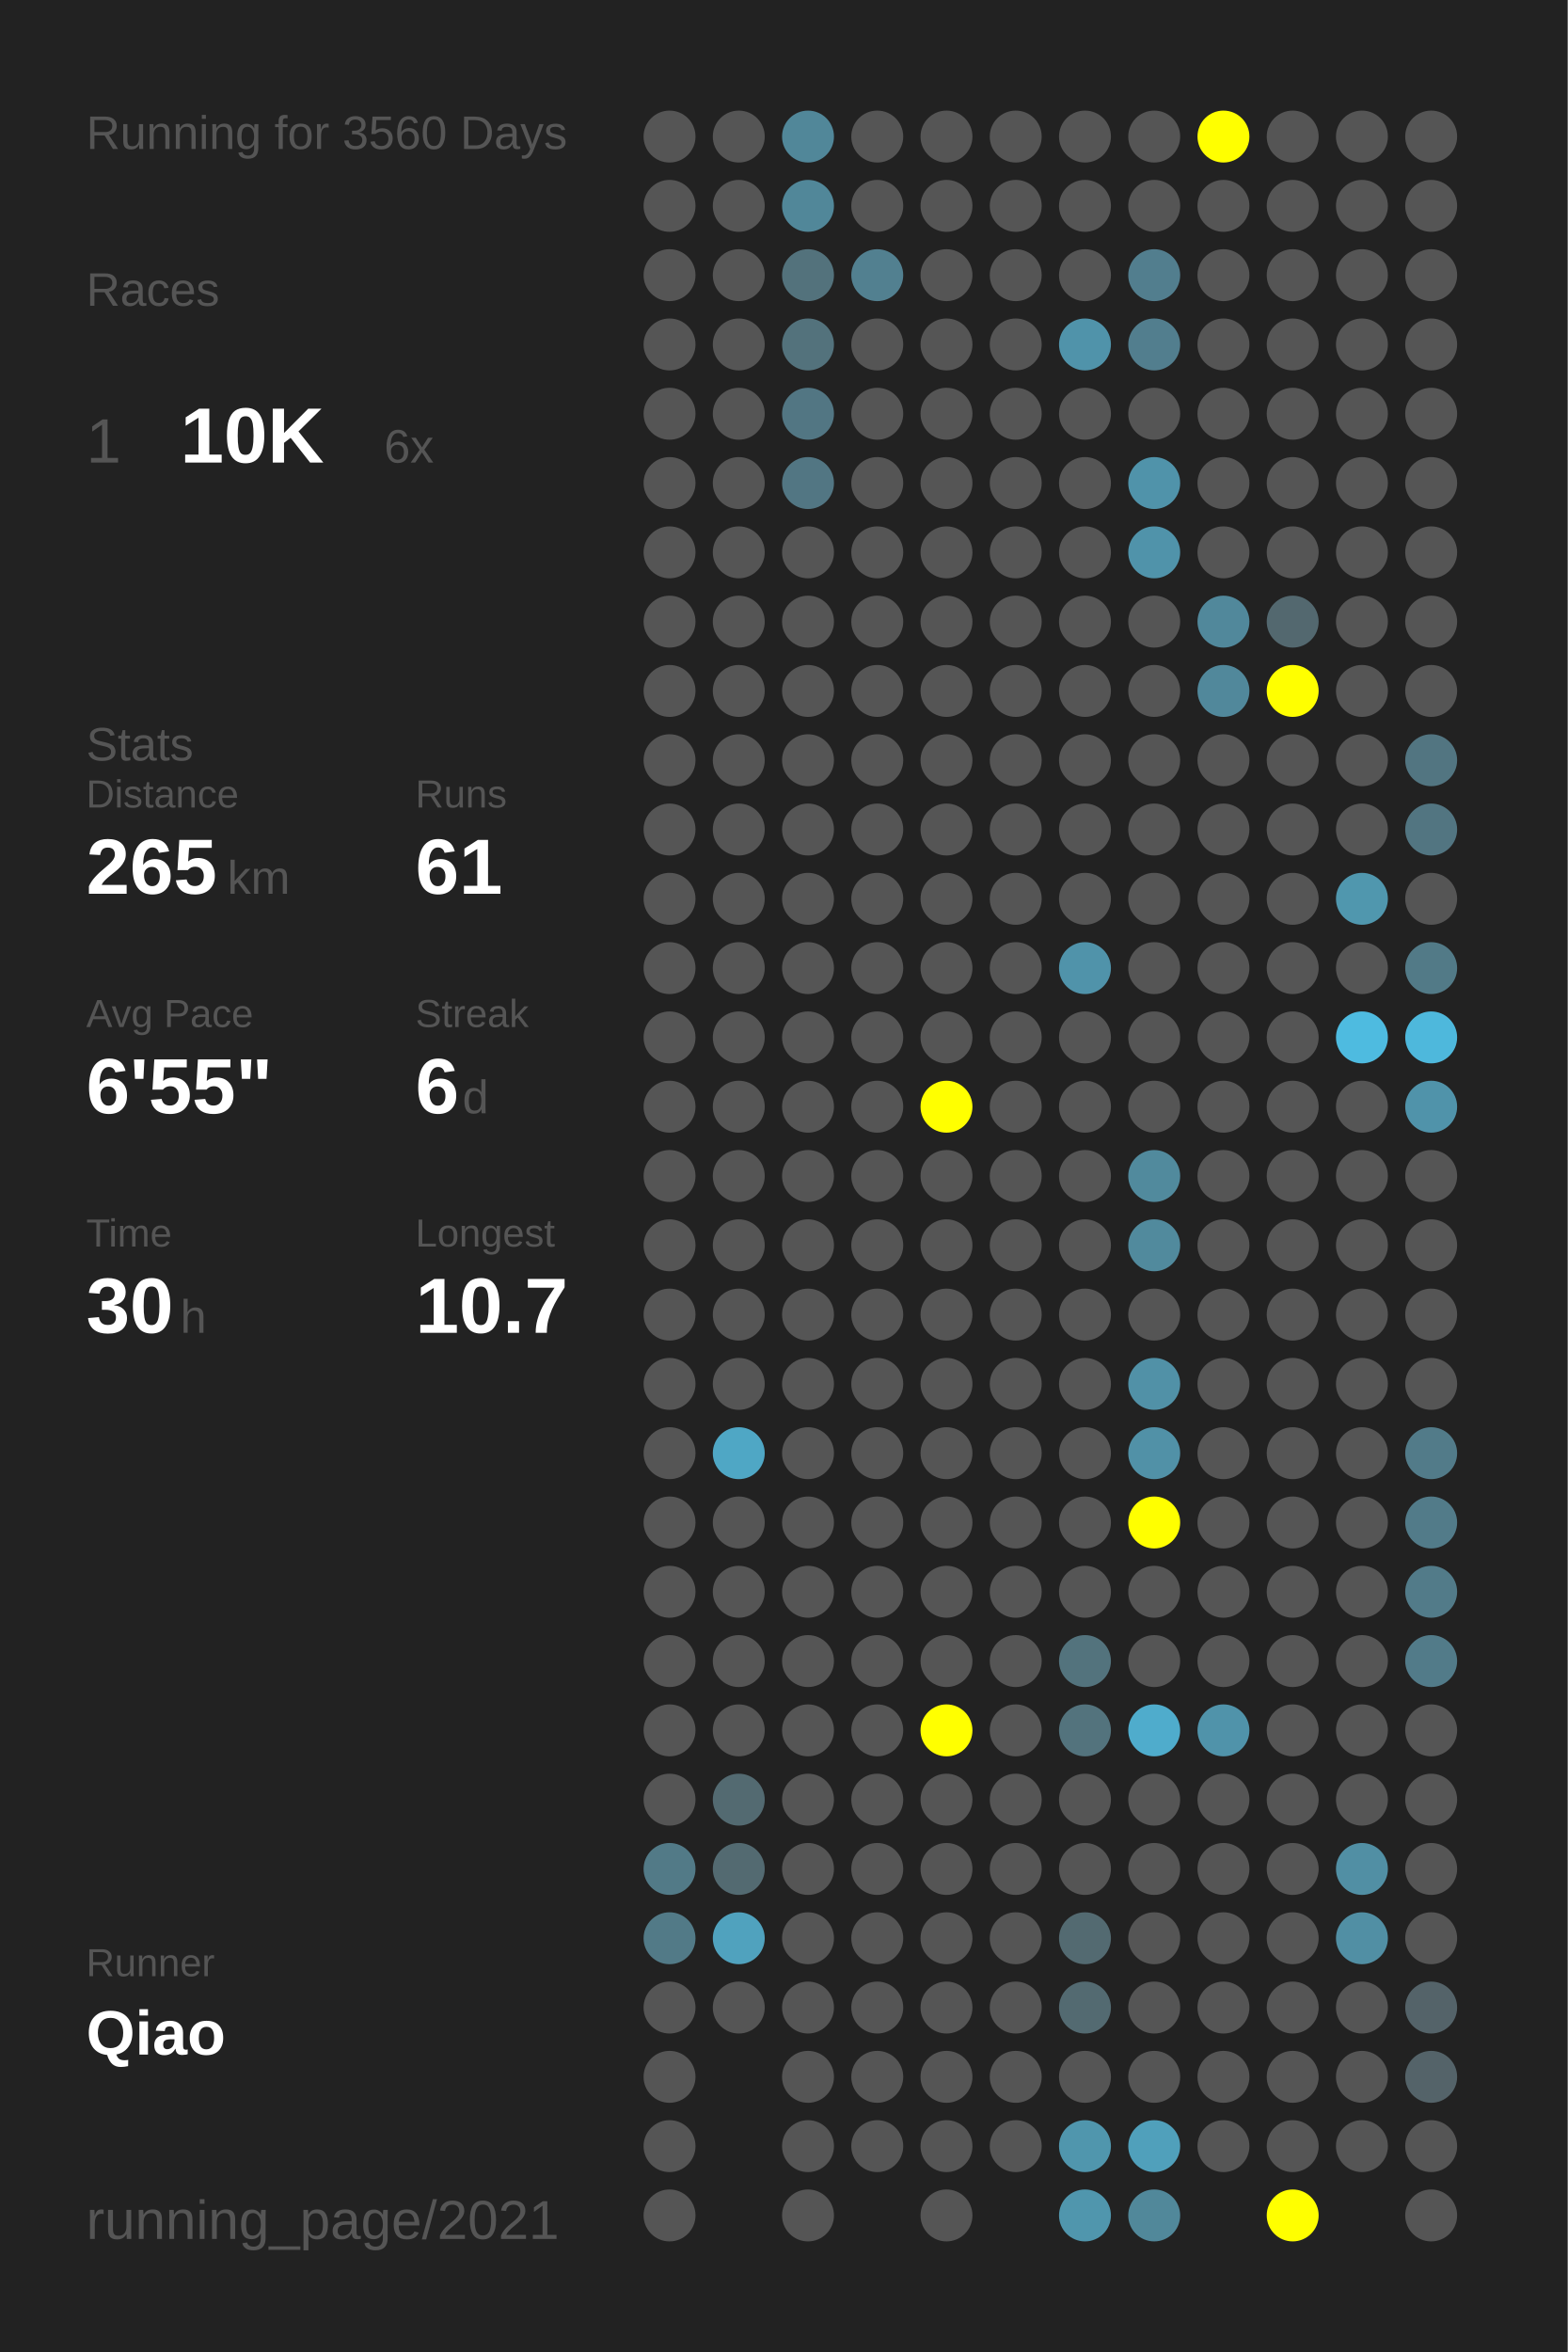
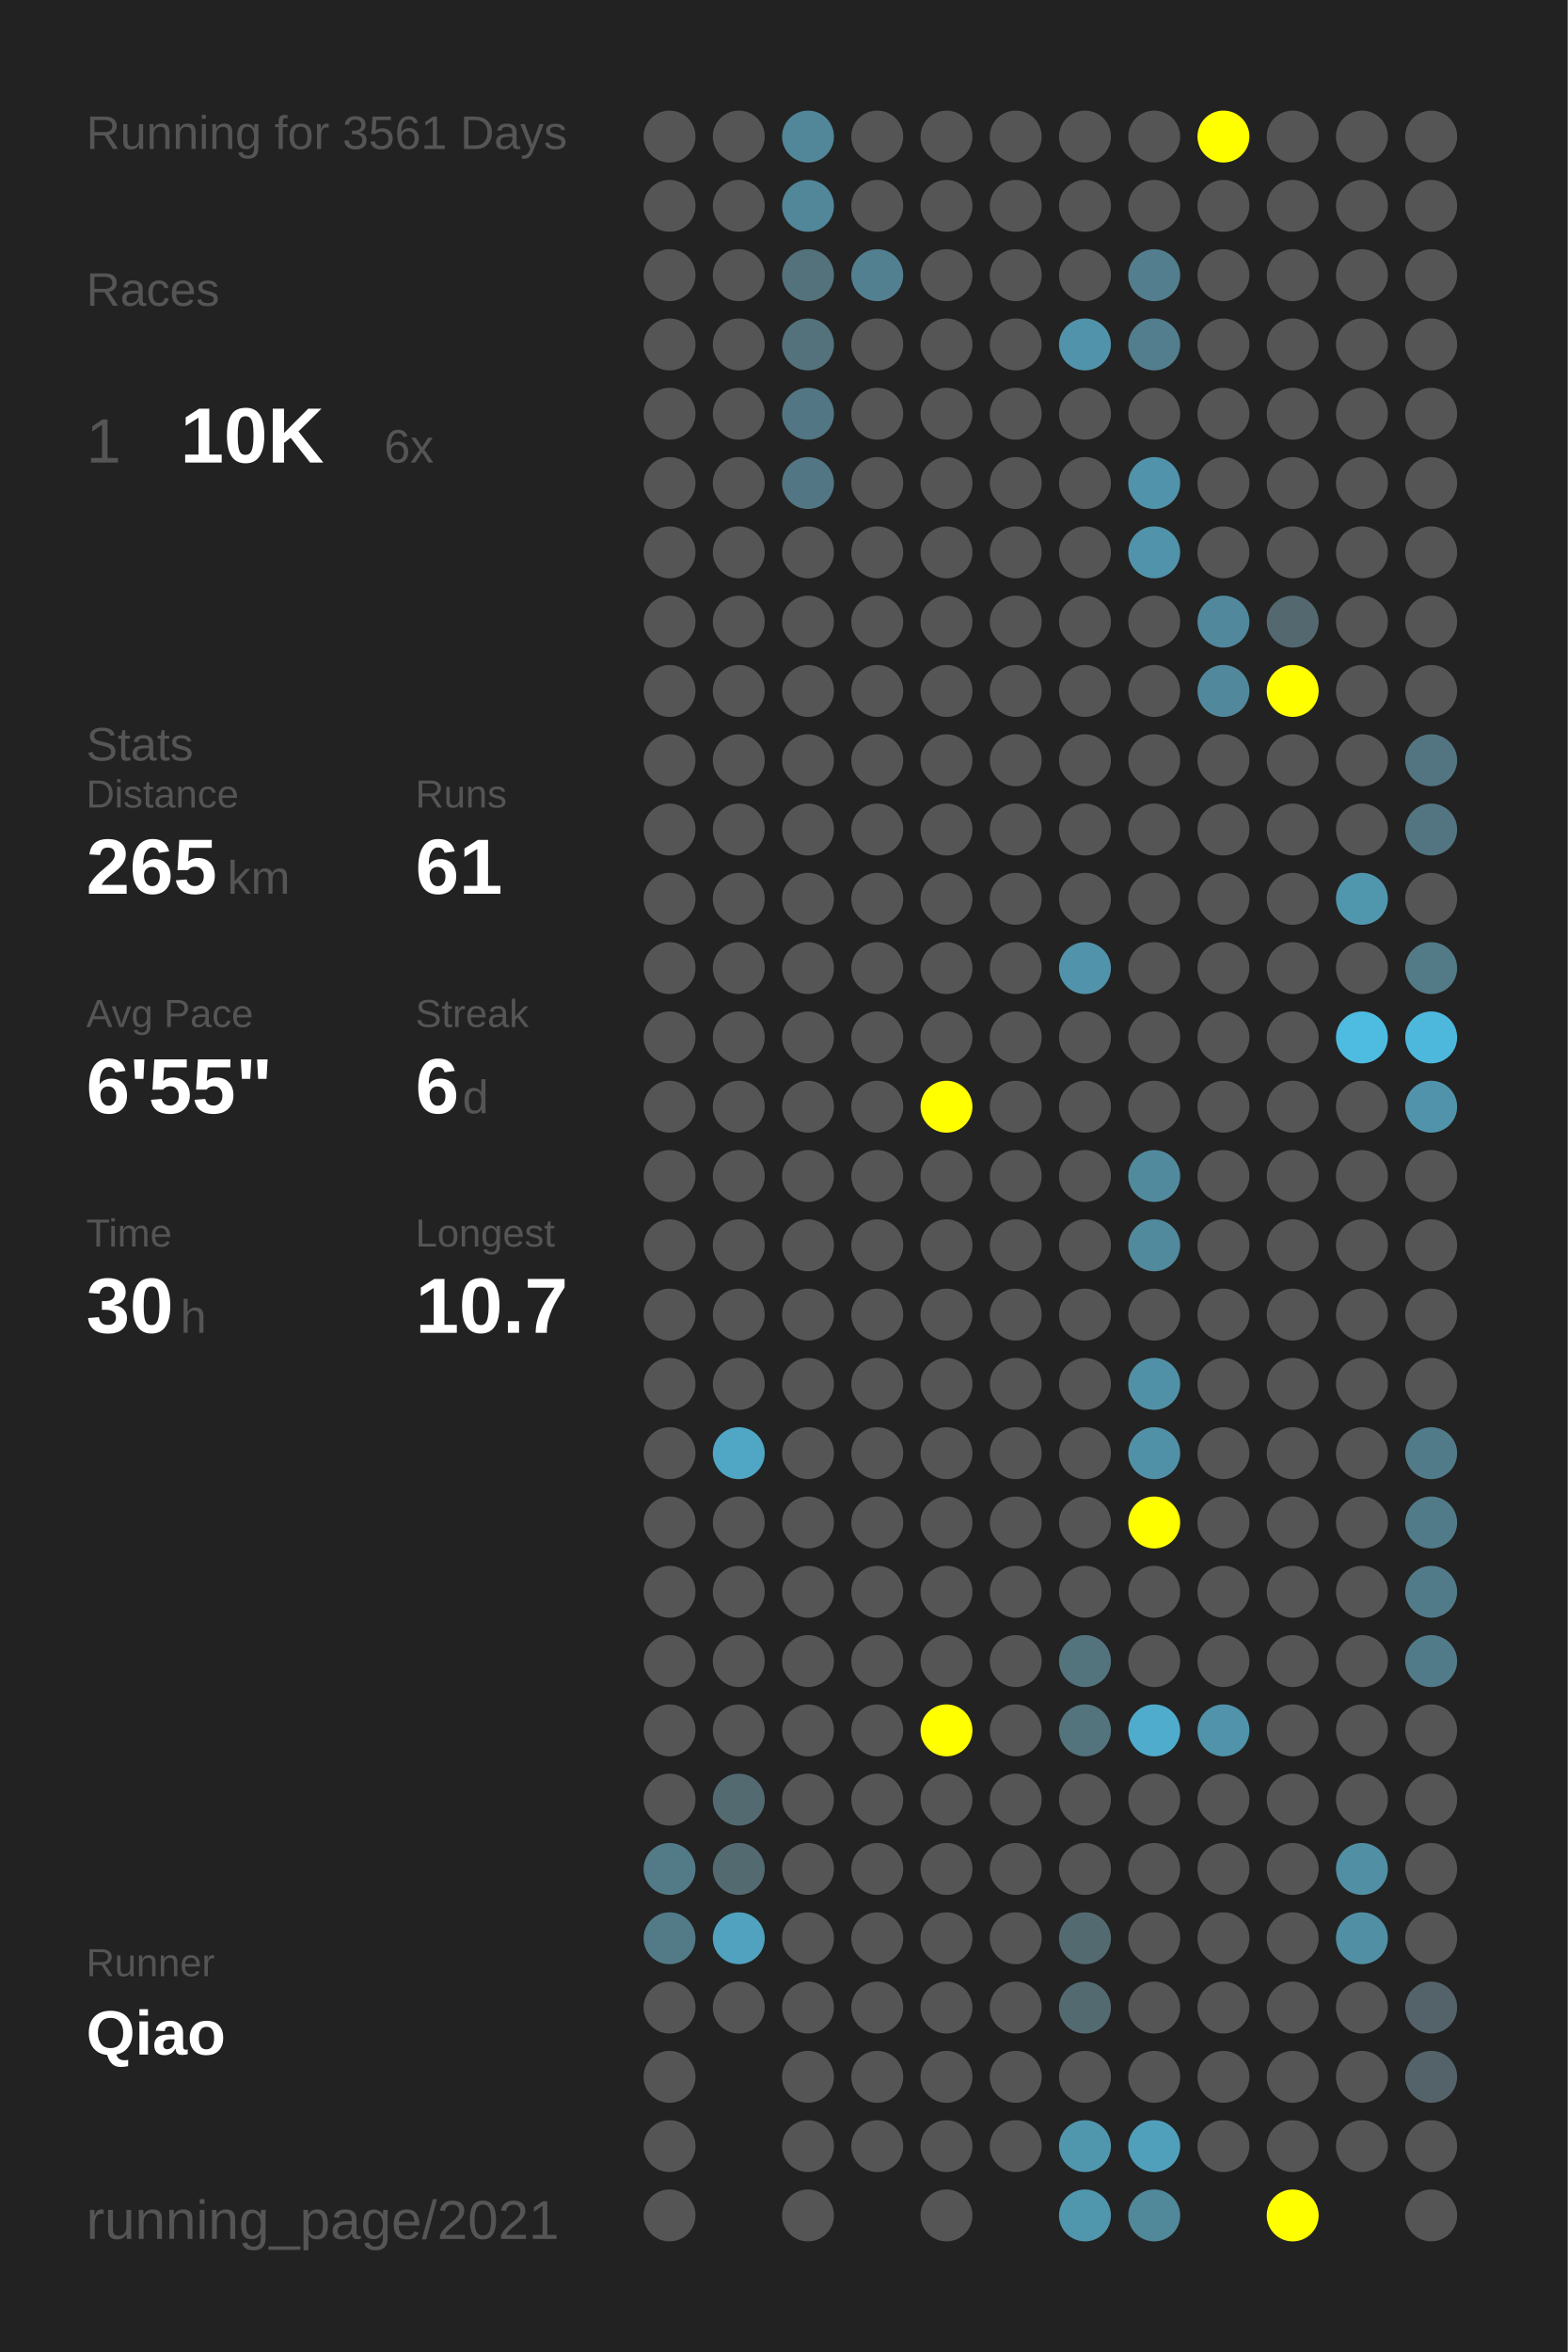
<svg xmlns="http://www.w3.org/2000/svg" baseProfile="full" height="300mm" version="1.1" viewBox="0,0,200,300" width="200mm">
  <defs />
  <rect fill="#222222" height="300" width="200" x="0" y="0" />
-   <text fill="#555555" style="font-size:6px; font-family:Arial;" x="11" y="19">Running for 3560 Days</text>
+   <text fill="#555555" style="font-size:6px; font-family:Arial;" x="11" y="19">Running for 3561 Days</text>
  <text fill="#555555" style="font-size:6px; font-family:Arial;" x="11" y="39">Races</text>
  <text fill="#555555" style="font-size:8px; font-family:Arial;" x="11" y="59">1</text>
  <text fill="#FFFFFF" style="font-size:10px; font-family:Arial; font-weight:bold;" x="23" y="59">10K</text>
  <text fill="#555555" style="font-size:6px; font-family:Arial;" x="49" y="59">6x</text>
  <text fill="#555555" style="font-size:6px; font-family:Arial;" x="11" y="97">Stats</text>
  <text fill="#555555" style="font-size:5px; font-family:Arial;" x="11" y="103">Distance</text>
  <text fill="#FFFFFF" style="font-size:10px; font-family:Arial; font-weight:bold;" x="11" y="114">265</text>
  <text fill="#555555" style="font-size:6px; font-family:Arial;" x="29" y="114">km</text>
  <text fill="#555555" style="font-size:5px; font-family:Arial;" x="53" y="103">Runs</text>
  <text fill="#FFFFFF" style="font-size:10px; font-family:Arial; font-weight:bold;" x="53" y="114">61</text>
  <text fill="#555555" style="font-size:5px; font-family:Arial;" x="11" y="131">Avg Pace</text>
  <text fill="#FFFFFF" style="font-size:10px; font-family:Arial; font-weight:bold;" x="11" y="142">6'55"</text>
  <text fill="#555555" style="font-size:5px; font-family:Arial;" x="53" y="131">Streak</text>
  <text fill="#FFFFFF" style="font-size:10px; font-family:Arial; font-weight:bold;" x="53" y="142">6</text>
  <text fill="#555555" style="font-size:6px; font-family:Arial;" x="59" y="142">d</text>
  <text fill="#555555" style="font-size:5px; font-family:Arial;" x="11" y="159">Time</text>
  <text fill="#FFFFFF" style="font-size:10px; font-family:Arial; font-weight:bold;" x="11" y="170">30</text>
  <text fill="#555555" style="font-size:6px; font-family:Arial;" x="23" y="170">h</text>
  <text fill="#555555" style="font-size:5px; font-family:Arial;" x="53" y="159">Longest</text>
  <text fill="#FFFFFF" style="font-size:10px; font-family:Arial; font-weight:bold;" x="53" y="170">10.7</text>
  <text fill="#555555" style="font-size:5px; font-family:Arial;" x="11" y="252.065">Runner</text>
  <text fill="#FFFFFF" style="font-size:8px; font-family:Arial; font-weight:bold;" x="11" y="262.065">Qiao</text>
  <text fill="#555555" style="font-size:7px; font-family:Arial;" x="11" y="285.581">running_page/2021</text>
  <circle cx="85.417" cy="17.419" fill="#555555" r="3.312" />
  <circle cx="85.417" cy="26.258" fill="#555555" r="3.312" />
  <circle cx="85.417" cy="35.097" fill="#555555" r="3.312" />
  <circle cx="85.417" cy="43.935" fill="#555555" r="3.312" />
  <circle cx="85.417" cy="52.774" fill="#555555" r="3.312" />
  <circle cx="85.417" cy="61.613" fill="#555555" r="3.312" />
  <circle cx="85.417" cy="70.452" fill="#555555" r="3.312" />
  <circle cx="85.417" cy="79.29" fill="#555555" r="3.312" />
  <circle cx="85.417" cy="88.129" fill="#555555" r="3.312" />
  <circle cx="85.417" cy="96.968" fill="#555555" r="3.312" />
  <circle cx="85.417" cy="105.806" fill="#555555" r="3.312" />
  <circle cx="85.417" cy="114.645" fill="#555555" r="3.312" />
  <circle cx="85.417" cy="123.484" fill="#555555" r="3.312" />
  <circle cx="85.417" cy="132.323" fill="#555555" r="3.312" />
  <circle cx="85.417" cy="141.161" fill="#555555" r="3.312" />
  <circle cx="85.417" cy="150" fill="#555555" r="3.312" />
  <circle cx="85.417" cy="158.839" fill="#555555" r="3.312" />
  <circle cx="85.417" cy="167.677" fill="#555555" r="3.312" />
  <circle cx="85.417" cy="176.516" fill="#555555" r="3.312" />
  <circle cx="85.417" cy="185.355" fill="#555555" r="3.312" />
  <circle cx="85.417" cy="194.194" fill="#555555" r="3.312" />
  <circle cx="85.417" cy="203.032" fill="#555555" r="3.312" />
  <circle cx="85.417" cy="211.871" fill="#555555" r="3.312" />
  <circle cx="85.417" cy="220.71" fill="#555555" r="3.312" />
  <circle cx="85.417" cy="229.548" fill="#555555" r="3.312" />
  <circle cx="85.417" cy="238.387" fill="#527a87" r="3.312" />
  <circle cx="85.417" cy="247.226" fill="#527a87" r="3.312" />
  <circle cx="85.417" cy="256.065" fill="#555555" r="3.312" />
  <circle cx="85.417" cy="264.903" fill="#555555" r="3.312" />
  <circle cx="85.417" cy="273.742" fill="#555555" r="3.312" />
  <circle cx="85.417" cy="282.581" fill="#555555" r="3.312" />
  <circle cx="94.25" cy="17.419" fill="#555555" r="3.312" />
  <circle cx="94.25" cy="26.258" fill="#555555" r="3.312" />
  <circle cx="94.25" cy="35.097" fill="#555555" r="3.312" />
  <circle cx="94.25" cy="43.935" fill="#555555" r="3.312" />
  <circle cx="94.25" cy="52.774" fill="#555555" r="3.312" />
  <circle cx="94.25" cy="61.613" fill="#555555" r="3.312" />
  <circle cx="94.25" cy="70.452" fill="#555555" r="3.312" />
  <circle cx="94.25" cy="79.29" fill="#555555" r="3.312" />
  <circle cx="94.25" cy="88.129" fill="#555555" r="3.312" />
  <circle cx="94.25" cy="96.968" fill="#555555" r="3.312" />
  <circle cx="94.25" cy="105.806" fill="#555555" r="3.312" />
  <circle cx="94.25" cy="114.645" fill="#555555" r="3.312" />
  <circle cx="94.25" cy="123.484" fill="#555555" r="3.312" />
  <circle cx="94.25" cy="132.323" fill="#555555" r="3.312" />
  <circle cx="94.25" cy="141.161" fill="#555555" r="3.312" />
  <circle cx="94.25" cy="150" fill="#555555" r="3.312" />
  <circle cx="94.25" cy="158.839" fill="#555555" r="3.312" />
  <circle cx="94.25" cy="167.677" fill="#555555" r="3.312" />
  <circle cx="94.25" cy="176.516" fill="#555555" r="3.312" />
  <circle cx="94.25" cy="185.355" fill="#4fa7c5" r="3.312" />
  <circle cx="94.25" cy="194.194" fill="#555555" r="3.312" />
  <circle cx="94.25" cy="203.032" fill="#555555" r="3.312" />
  <circle cx="94.25" cy="211.871" fill="#555555" r="3.312" />
  <circle cx="94.25" cy="220.71" fill="#555555" r="3.312" />
  <circle cx="94.25" cy="229.548" fill="#536a71" r="3.312" />
  <circle cx="94.25" cy="238.387" fill="#536a71" r="3.312" />
  <circle cx="94.25" cy="247.226" fill="#50a2be" r="3.312" />
  <circle cx="94.25" cy="256.065" fill="#555555" r="3.312" />
  <circle cx="103.083" cy="17.419" fill="#518799" r="3.312" />
  <circle cx="103.083" cy="26.258" fill="#518799" r="3.312" />
  <circle cx="103.083" cy="35.097" fill="#53727c" r="3.312" />
  <circle cx="103.083" cy="43.935" fill="#53727c" r="3.312" />
  <circle cx="103.083" cy="52.774" fill="#527683" r="3.312" />
  <circle cx="103.083" cy="61.613" fill="#527683" r="3.312" />
  <circle cx="103.083" cy="70.452" fill="#555555" r="3.312" />
  <circle cx="103.083" cy="79.29" fill="#555555" r="3.312" />
  <circle cx="103.083" cy="88.129" fill="#555555" r="3.312" />
  <circle cx="103.083" cy="96.968" fill="#555555" r="3.312" />
  <circle cx="103.083" cy="105.806" fill="#555555" r="3.312" />
  <circle cx="103.083" cy="114.645" fill="#555555" r="3.312" />
  <circle cx="103.083" cy="123.484" fill="#555555" r="3.312" />
  <circle cx="103.083" cy="132.323" fill="#555555" r="3.312" />
  <circle cx="103.083" cy="141.161" fill="#555555" r="3.312" />
  <circle cx="103.083" cy="150" fill="#555555" r="3.312" />
  <circle cx="103.083" cy="158.839" fill="#555555" r="3.312" />
  <circle cx="103.083" cy="167.677" fill="#555555" r="3.312" />
  <circle cx="103.083" cy="176.516" fill="#555555" r="3.312" />
  <circle cx="103.083" cy="185.355" fill="#555555" r="3.312" />
  <circle cx="103.083" cy="194.194" fill="#555555" r="3.312" />
  <circle cx="103.083" cy="203.032" fill="#555555" r="3.312" />
  <circle cx="103.083" cy="211.871" fill="#555555" r="3.312" />
  <circle cx="103.083" cy="220.71" fill="#555555" r="3.312" />
  <circle cx="103.083" cy="229.548" fill="#555555" r="3.312" />
  <circle cx="103.083" cy="238.387" fill="#555555" r="3.312" />
  <circle cx="103.083" cy="247.226" fill="#555555" r="3.312" />
  <circle cx="103.083" cy="256.065" fill="#555555" r="3.312" />
  <circle cx="103.083" cy="264.903" fill="#555555" r="3.312" />
  <circle cx="103.083" cy="273.742" fill="#555555" r="3.312" />
  <circle cx="103.083" cy="282.581" fill="#555555" r="3.312" />
  <circle cx="111.917" cy="17.419" fill="#555555" r="3.312" />
  <circle cx="111.917" cy="26.258" fill="#555555" r="3.312" />
  <circle cx="111.917" cy="35.097" fill="#528090" r="3.312" />
  <circle cx="111.917" cy="43.935" fill="#555555" r="3.312" />
  <circle cx="111.917" cy="52.774" fill="#555555" r="3.312" />
  <circle cx="111.917" cy="61.613" fill="#555555" r="3.312" />
  <circle cx="111.917" cy="70.452" fill="#555555" r="3.312" />
  <circle cx="111.917" cy="79.29" fill="#555555" r="3.312" />
  <circle cx="111.917" cy="88.129" fill="#555555" r="3.312" />
  <circle cx="111.917" cy="96.968" fill="#555555" r="3.312" />
  <circle cx="111.917" cy="105.806" fill="#555555" r="3.312" />
  <circle cx="111.917" cy="114.645" fill="#555555" r="3.312" />
  <circle cx="111.917" cy="123.484" fill="#555555" r="3.312" />
  <circle cx="111.917" cy="132.323" fill="#555555" r="3.312" />
  <circle cx="111.917" cy="141.161" fill="#555555" r="3.312" />
  <circle cx="111.917" cy="150" fill="#555555" r="3.312" />
  <circle cx="111.917" cy="158.839" fill="#555555" r="3.312" />
  <circle cx="111.917" cy="167.677" fill="#555555" r="3.312" />
  <circle cx="111.917" cy="176.516" fill="#555555" r="3.312" />
  <circle cx="111.917" cy="185.355" fill="#555555" r="3.312" />
  <circle cx="111.917" cy="194.194" fill="#555555" r="3.312" />
  <circle cx="111.917" cy="203.032" fill="#555555" r="3.312" />
  <circle cx="111.917" cy="211.871" fill="#555555" r="3.312" />
  <circle cx="111.917" cy="220.71" fill="#555555" r="3.312" />
  <circle cx="111.917" cy="229.548" fill="#555555" r="3.312" />
  <circle cx="111.917" cy="238.387" fill="#555555" r="3.312" />
  <circle cx="111.917" cy="247.226" fill="#555555" r="3.312" />
  <circle cx="111.917" cy="256.065" fill="#555555" r="3.312" />
  <circle cx="111.917" cy="264.903" fill="#555555" r="3.312" />
  <circle cx="111.917" cy="273.742" fill="#555555" r="3.312" />
  <circle cx="120.75" cy="17.419" fill="#555555" r="3.312" />
  <circle cx="120.75" cy="26.258" fill="#555555" r="3.312" />
  <circle cx="120.75" cy="35.097" fill="#555555" r="3.312" />
  <circle cx="120.75" cy="43.935" fill="#555555" r="3.312" />
  <circle cx="120.75" cy="52.774" fill="#555555" r="3.312" />
  <circle cx="120.75" cy="61.613" fill="#555555" r="3.312" />
  <circle cx="120.75" cy="70.452" fill="#555555" r="3.312" />
  <circle cx="120.75" cy="79.29" fill="#555555" r="3.312" />
  <circle cx="120.75" cy="88.129" fill="#555555" r="3.312" />
  <circle cx="120.75" cy="96.968" fill="#555555" r="3.312" />
  <circle cx="120.75" cy="105.806" fill="#555555" r="3.312" />
  <circle cx="120.75" cy="114.645" fill="#555555" r="3.312" />
  <circle cx="120.75" cy="123.484" fill="#555555" r="3.312" />
  <circle cx="120.75" cy="132.323" fill="#555555" r="3.312" />
  <circle cx="120.75" cy="141.161" fill="#FFFF00" r="3.312" />
  <circle cx="120.75" cy="150" fill="#555555" r="3.312" />
  <circle cx="120.75" cy="158.839" fill="#555555" r="3.312" />
  <circle cx="120.75" cy="167.677" fill="#555555" r="3.312" />
  <circle cx="120.75" cy="176.516" fill="#555555" r="3.312" />
  <circle cx="120.75" cy="185.355" fill="#555555" r="3.312" />
  <circle cx="120.75" cy="194.194" fill="#555555" r="3.312" />
  <circle cx="120.75" cy="203.032" fill="#555555" r="3.312" />
  <circle cx="120.75" cy="211.871" fill="#555555" r="3.312" />
  <circle cx="120.75" cy="220.71" fill="#FFFF00" r="3.312" />
  <circle cx="120.75" cy="229.548" fill="#555555" r="3.312" />
  <circle cx="120.75" cy="238.387" fill="#555555" r="3.312" />
  <circle cx="120.75" cy="247.226" fill="#555555" r="3.312" />
  <circle cx="120.75" cy="256.065" fill="#555555" r="3.312" />
  <circle cx="120.75" cy="264.903" fill="#555555" r="3.312" />
  <circle cx="120.75" cy="273.742" fill="#555555" r="3.312" />
  <circle cx="120.75" cy="282.581" fill="#555555" r="3.312" />
  <circle cx="129.583" cy="17.419" fill="#555555" r="3.312" />
  <circle cx="129.583" cy="26.258" fill="#555555" r="3.312" />
  <circle cx="129.583" cy="35.097" fill="#555555" r="3.312" />
  <circle cx="129.583" cy="43.935" fill="#555555" r="3.312" />
  <circle cx="129.583" cy="52.774" fill="#555555" r="3.312" />
  <circle cx="129.583" cy="61.613" fill="#555555" r="3.312" />
  <circle cx="129.583" cy="70.452" fill="#555555" r="3.312" />
  <circle cx="129.583" cy="79.29" fill="#555555" r="3.312" />
  <circle cx="129.583" cy="88.129" fill="#555555" r="3.312" />
  <circle cx="129.583" cy="96.968" fill="#555555" r="3.312" />
  <circle cx="129.583" cy="105.806" fill="#555555" r="3.312" />
  <circle cx="129.583" cy="114.645" fill="#555555" r="3.312" />
  <circle cx="129.583" cy="123.484" fill="#555555" r="3.312" />
  <circle cx="129.583" cy="132.323" fill="#555555" r="3.312" />
  <circle cx="129.583" cy="141.161" fill="#555555" r="3.312" />
  <circle cx="129.583" cy="150" fill="#555555" r="3.312" />
  <circle cx="129.583" cy="158.839" fill="#555555" r="3.312" />
  <circle cx="129.583" cy="167.677" fill="#555555" r="3.312" />
  <circle cx="129.583" cy="176.516" fill="#555555" r="3.312" />
  <circle cx="129.583" cy="185.355" fill="#555555" r="3.312" />
  <circle cx="129.583" cy="194.194" fill="#555555" r="3.312" />
  <circle cx="129.583" cy="203.032" fill="#555555" r="3.312" />
  <circle cx="129.583" cy="211.871" fill="#555555" r="3.312" />
  <circle cx="129.583" cy="220.71" fill="#555555" r="3.312" />
  <circle cx="129.583" cy="229.548" fill="#555555" r="3.312" />
  <circle cx="129.583" cy="238.387" fill="#555555" r="3.312" />
  <circle cx="129.583" cy="247.226" fill="#555555" r="3.312" />
  <circle cx="129.583" cy="256.065" fill="#555555" r="3.312" />
  <circle cx="129.583" cy="264.903" fill="#555555" r="3.312" />
  <circle cx="129.583" cy="273.742" fill="#555555" r="3.312" />
  <circle cx="138.417" cy="17.419" fill="#555555" r="3.312" />
  <circle cx="138.417" cy="26.258" fill="#555555" r="3.312" />
  <circle cx="138.417" cy="35.097" fill="#555555" r="3.312" />
  <circle cx="138.417" cy="43.935" fill="#5093aa" r="3.312" />
  <circle cx="138.417" cy="52.774" fill="#555555" r="3.312" />
  <circle cx="138.417" cy="61.613" fill="#555555" r="3.312" />
  <circle cx="138.417" cy="70.452" fill="#555555" r="3.312" />
  <circle cx="138.417" cy="79.29" fill="#555555" r="3.312" />
  <circle cx="138.417" cy="88.129" fill="#555555" r="3.312" />
  <circle cx="138.417" cy="96.968" fill="#555555" r="3.312" />
  <circle cx="138.417" cy="105.806" fill="#555555" r="3.312" />
  <circle cx="138.417" cy="114.645" fill="#555555" r="3.312" />
  <circle cx="138.417" cy="123.484" fill="#5093aa" r="3.312" />
  <circle cx="138.417" cy="132.323" fill="#555555" r="3.312" />
  <circle cx="138.417" cy="141.161" fill="#555555" r="3.312" />
  <circle cx="138.417" cy="150" fill="#555555" r="3.312" />
  <circle cx="138.417" cy="158.839" fill="#555555" r="3.312" />
  <circle cx="138.417" cy="167.677" fill="#555555" r="3.312" />
  <circle cx="138.417" cy="176.516" fill="#555555" r="3.312" />
  <circle cx="138.417" cy="185.355" fill="#555555" r="3.312" />
  <circle cx="138.417" cy="194.194" fill="#555555" r="3.312" />
  <circle cx="138.417" cy="203.032" fill="#555555" r="3.312" />
  <circle cx="138.417" cy="211.871" fill="#53737d" r="3.312" />
  <circle cx="138.417" cy="220.71" fill="#53737d" r="3.312" />
  <circle cx="138.417" cy="229.548" fill="#555555" r="3.312" />
  <circle cx="138.417" cy="238.387" fill="#555555" r="3.312" />
  <circle cx="138.417" cy="247.226" fill="#536a71" r="3.312" />
  <circle cx="138.417" cy="256.065" fill="#536a71" r="3.312" />
  <circle cx="138.417" cy="264.903" fill="#555555" r="3.312" />
  <circle cx="138.417" cy="273.742" fill="#5096ad" r="3.312" />
  <circle cx="138.417" cy="282.581" fill="#5096ad" r="3.312" />
  <circle cx="147.25" cy="17.419" fill="#555555" r="3.312" />
  <circle cx="147.25" cy="26.258" fill="#555555" r="3.312" />
  <circle cx="147.25" cy="35.097" fill="#527e8e" r="3.312" />
  <circle cx="147.25" cy="43.935" fill="#527e8e" r="3.312" />
  <circle cx="147.25" cy="52.774" fill="#555555" r="3.312" />
  <circle cx="147.25" cy="61.613" fill="#5093aa" r="3.312" />
  <circle cx="147.25" cy="70.452" fill="#5093aa" r="3.312" />
  <circle cx="147.25" cy="79.29" fill="#555555" r="3.312" />
  <circle cx="147.25" cy="88.129" fill="#555555" r="3.312" />
  <circle cx="147.25" cy="96.968" fill="#555555" r="3.312" />
  <circle cx="147.25" cy="105.806" fill="#555555" r="3.312" />
  <circle cx="147.25" cy="114.645" fill="#555555" r="3.312" />
  <circle cx="147.25" cy="123.484" fill="#555555" r="3.312" />
  <circle cx="147.25" cy="132.323" fill="#555555" r="3.312" />
  <circle cx="147.25" cy="141.161" fill="#555555" r="3.312" />
  <circle cx="147.25" cy="150" fill="#518a9d" r="3.312" />
  <circle cx="147.25" cy="158.839" fill="#518a9d" r="3.312" />
  <circle cx="147.25" cy="167.677" fill="#555555" r="3.312" />
  <circle cx="147.25" cy="176.516" fill="#5191a7" r="3.312" />
  <circle cx="147.25" cy="185.355" fill="#5191a7" r="3.312" />
  <circle cx="147.25" cy="194.194" fill="#FFFF00" r="3.312" />
  <circle cx="147.25" cy="203.032" fill="#555555" r="3.312" />
  <circle cx="147.25" cy="211.871" fill="#555555" r="3.312" />
  <circle cx="147.25" cy="220.71" fill="#4faccc" r="3.312" />
  <circle cx="147.25" cy="229.548" fill="#555555" r="3.312" />
  <circle cx="147.25" cy="238.387" fill="#555555" r="3.312" />
  <circle cx="147.25" cy="247.226" fill="#555555" r="3.312" />
  <circle cx="147.25" cy="256.065" fill="#555555" r="3.312" />
  <circle cx="147.25" cy="264.903" fill="#555555" r="3.312" />
  <circle cx="147.25" cy="273.742" fill="#50a0bb" r="3.312" />
  <circle cx="147.25" cy="282.581" fill="#51889a" r="3.312" />
  <circle cx="156.083" cy="17.419" fill="#FFFF00" r="3.312" />
  <circle cx="156.083" cy="26.258" fill="#555555" r="3.312" />
  <circle cx="156.083" cy="35.097" fill="#555555" r="3.312" />
  <circle cx="156.083" cy="43.935" fill="#555555" r="3.312" />
  <circle cx="156.083" cy="52.774" fill="#555555" r="3.312" />
  <circle cx="156.083" cy="61.613" fill="#555555" r="3.312" />
  <circle cx="156.083" cy="70.452" fill="#555555" r="3.312" />
  <circle cx="156.083" cy="79.29" fill="#51889b" r="3.312" />
  <circle cx="156.083" cy="88.129" fill="#51889b" r="3.312" />
  <circle cx="156.083" cy="96.968" fill="#555555" r="3.312" />
  <circle cx="156.083" cy="105.806" fill="#555555" r="3.312" />
  <circle cx="156.083" cy="114.645" fill="#555555" r="3.312" />
  <circle cx="156.083" cy="123.484" fill="#555555" r="3.312" />
  <circle cx="156.083" cy="132.323" fill="#555555" r="3.312" />
  <circle cx="156.083" cy="141.161" fill="#555555" r="3.312" />
  <circle cx="156.083" cy="150" fill="#555555" r="3.312" />
  <circle cx="156.083" cy="158.839" fill="#555555" r="3.312" />
  <circle cx="156.083" cy="167.677" fill="#555555" r="3.312" />
  <circle cx="156.083" cy="176.516" fill="#555555" r="3.312" />
  <circle cx="156.083" cy="185.355" fill="#555555" r="3.312" />
  <circle cx="156.083" cy="194.194" fill="#555555" r="3.312" />
  <circle cx="156.083" cy="203.032" fill="#555555" r="3.312" />
  <circle cx="156.083" cy="211.871" fill="#555555" r="3.312" />
  <circle cx="156.083" cy="220.71" fill="#5093aa" r="3.312" />
  <circle cx="156.083" cy="229.548" fill="#555555" r="3.312" />
  <circle cx="156.083" cy="238.387" fill="#555555" r="3.312" />
  <circle cx="156.083" cy="247.226" fill="#555555" r="3.312" />
  <circle cx="156.083" cy="256.065" fill="#555555" r="3.312" />
  <circle cx="156.083" cy="264.903" fill="#555555" r="3.312" />
  <circle cx="156.083" cy="273.742" fill="#555555" r="3.312" />
  <circle cx="164.917" cy="17.419" fill="#555555" r="3.312" />
  <circle cx="164.917" cy="26.258" fill="#555555" r="3.312" />
  <circle cx="164.917" cy="35.097" fill="#555555" r="3.312" />
  <circle cx="164.917" cy="43.935" fill="#555555" r="3.312" />
  <circle cx="164.917" cy="52.774" fill="#555555" r="3.312" />
  <circle cx="164.917" cy="61.613" fill="#555555" r="3.312" />
  <circle cx="164.917" cy="70.452" fill="#555555" r="3.312" />
  <circle cx="164.917" cy="79.29" fill="#53686f" r="3.312" />
  <circle cx="164.917" cy="88.129" fill="#FFFF00" r="3.312" />
  <circle cx="164.917" cy="96.968" fill="#555555" r="3.312" />
  <circle cx="164.917" cy="105.806" fill="#555555" r="3.312" />
  <circle cx="164.917" cy="114.645" fill="#555555" r="3.312" />
  <circle cx="164.917" cy="123.484" fill="#555555" r="3.312" />
  <circle cx="164.917" cy="132.323" fill="#555555" r="3.312" />
  <circle cx="164.917" cy="141.161" fill="#555555" r="3.312" />
  <circle cx="164.917" cy="150" fill="#555555" r="3.312" />
  <circle cx="164.917" cy="158.839" fill="#555555" r="3.312" />
  <circle cx="164.917" cy="167.677" fill="#555555" r="3.312" />
  <circle cx="164.917" cy="176.516" fill="#555555" r="3.312" />
  <circle cx="164.917" cy="185.355" fill="#555555" r="3.312" />
  <circle cx="164.917" cy="194.194" fill="#555555" r="3.312" />
  <circle cx="164.917" cy="203.032" fill="#555555" r="3.312" />
  <circle cx="164.917" cy="211.871" fill="#555555" r="3.312" />
  <circle cx="164.917" cy="220.71" fill="#555555" r="3.312" />
  <circle cx="164.917" cy="229.548" fill="#555555" r="3.312" />
  <circle cx="164.917" cy="238.387" fill="#555555" r="3.312" />
  <circle cx="164.917" cy="247.226" fill="#555555" r="3.312" />
  <circle cx="164.917" cy="256.065" fill="#555555" r="3.312" />
  <circle cx="164.917" cy="264.903" fill="#555555" r="3.312" />
  <circle cx="164.917" cy="273.742" fill="#555555" r="3.312" />
  <circle cx="164.917" cy="282.581" fill="#FFFF00" r="3.312" />
  <circle cx="173.75" cy="17.419" fill="#555555" r="3.312" />
  <circle cx="173.75" cy="26.258" fill="#555555" r="3.312" />
  <circle cx="173.75" cy="35.097" fill="#555555" r="3.312" />
  <circle cx="173.75" cy="43.935" fill="#555555" r="3.312" />
  <circle cx="173.75" cy="52.774" fill="#555555" r="3.312" />
  <circle cx="173.75" cy="61.613" fill="#555555" r="3.312" />
  <circle cx="173.75" cy="70.452" fill="#555555" r="3.312" />
  <circle cx="173.75" cy="79.29" fill="#555555" r="3.312" />
  <circle cx="173.75" cy="88.129" fill="#555555" r="3.312" />
  <circle cx="173.75" cy="96.968" fill="#555555" r="3.312" />
  <circle cx="173.75" cy="105.806" fill="#555555" r="3.312" />
  <circle cx="173.75" cy="114.645" fill="#5097ae" r="3.312" />
  <circle cx="173.75" cy="123.484" fill="#555555" r="3.312" />
  <circle cx="173.75" cy="132.323" fill="#4ebbe0" r="3.312" />
  <circle cx="173.75" cy="141.161" fill="#555555" r="3.312" />
  <circle cx="173.75" cy="150" fill="#555555" r="3.312" />
  <circle cx="173.75" cy="158.839" fill="#555555" r="3.312" />
  <circle cx="173.75" cy="167.677" fill="#555555" r="3.312" />
  <circle cx="173.75" cy="176.516" fill="#555555" r="3.312" />
  <circle cx="173.75" cy="185.355" fill="#555555" r="3.312" />
  <circle cx="173.75" cy="194.194" fill="#555555" r="3.312" />
  <circle cx="173.75" cy="203.032" fill="#555555" r="3.312" />
  <circle cx="173.75" cy="211.871" fill="#555555" r="3.312" />
  <circle cx="173.75" cy="220.71" fill="#555555" r="3.312" />
  <circle cx="173.75" cy="229.548" fill="#555555" r="3.312" />
  <circle cx="173.75" cy="238.387" fill="#518fa4" r="3.312" />
  <circle cx="173.75" cy="247.226" fill="#518fa4" r="3.312" />
  <circle cx="173.75" cy="256.065" fill="#555555" r="3.312" />
  <circle cx="173.75" cy="264.903" fill="#555555" r="3.312" />
  <circle cx="173.75" cy="273.742" fill="#555555" r="3.312" />
  <circle cx="182.583" cy="17.419" fill="#555555" r="3.312" />
  <circle cx="182.583" cy="26.258" fill="#555555" r="3.312" />
  <circle cx="182.583" cy="35.097" fill="#555555" r="3.312" />
  <circle cx="182.583" cy="43.935" fill="#555555" r="3.312" />
  <circle cx="182.583" cy="52.774" fill="#555555" r="3.312" />
  <circle cx="182.583" cy="61.613" fill="#555555" r="3.312" />
  <circle cx="182.583" cy="70.452" fill="#555555" r="3.312" />
  <circle cx="182.583" cy="79.29" fill="#555555" r="3.312" />
  <circle cx="182.583" cy="88.129" fill="#555555" r="3.312" />
  <circle cx="182.583" cy="96.968" fill="#527581" r="3.312" />
  <circle cx="182.583" cy="105.806" fill="#527581" r="3.312" />
  <circle cx="182.583" cy="114.645" fill="#555555" r="3.312" />
  <circle cx="182.583" cy="123.484" fill="#527a87" r="3.312" />
  <circle cx="182.583" cy="132.323" fill="#4eb8dc" r="3.312" />
  <circle cx="182.583" cy="141.161" fill="#5093aa" r="3.312" />
  <circle cx="182.583" cy="150" fill="#555555" r="3.312" />
  <circle cx="182.583" cy="158.839" fill="#555555" r="3.312" />
  <circle cx="182.583" cy="167.677" fill="#555555" r="3.312" />
  <circle cx="182.583" cy="176.516" fill="#555555" r="3.312" />
  <circle cx="182.583" cy="185.355" fill="#527b89" r="3.312" />
  <circle cx="182.583" cy="194.194" fill="#527b89" r="3.312" />
  <circle cx="182.583" cy="203.032" fill="#527b89" r="3.312" />
  <circle cx="182.583" cy="211.871" fill="#527b89" r="3.312" />
  <circle cx="182.583" cy="220.71" fill="#555555" r="3.312" />
  <circle cx="182.583" cy="229.548" fill="#555555" r="3.312" />
  <circle cx="182.583" cy="238.387" fill="#555555" r="3.312" />
  <circle cx="182.583" cy="247.226" fill="#555555" r="3.312" />
  <circle cx="182.583" cy="256.065" fill="#546369" r="3.312" />
  <circle cx="182.583" cy="264.903" fill="#546369" r="3.312" />
  <circle cx="182.583" cy="273.742" fill="#555555" r="3.312" />
  <circle cx="182.583" cy="282.581" fill="#555555" r="3.312" />
</svg>
